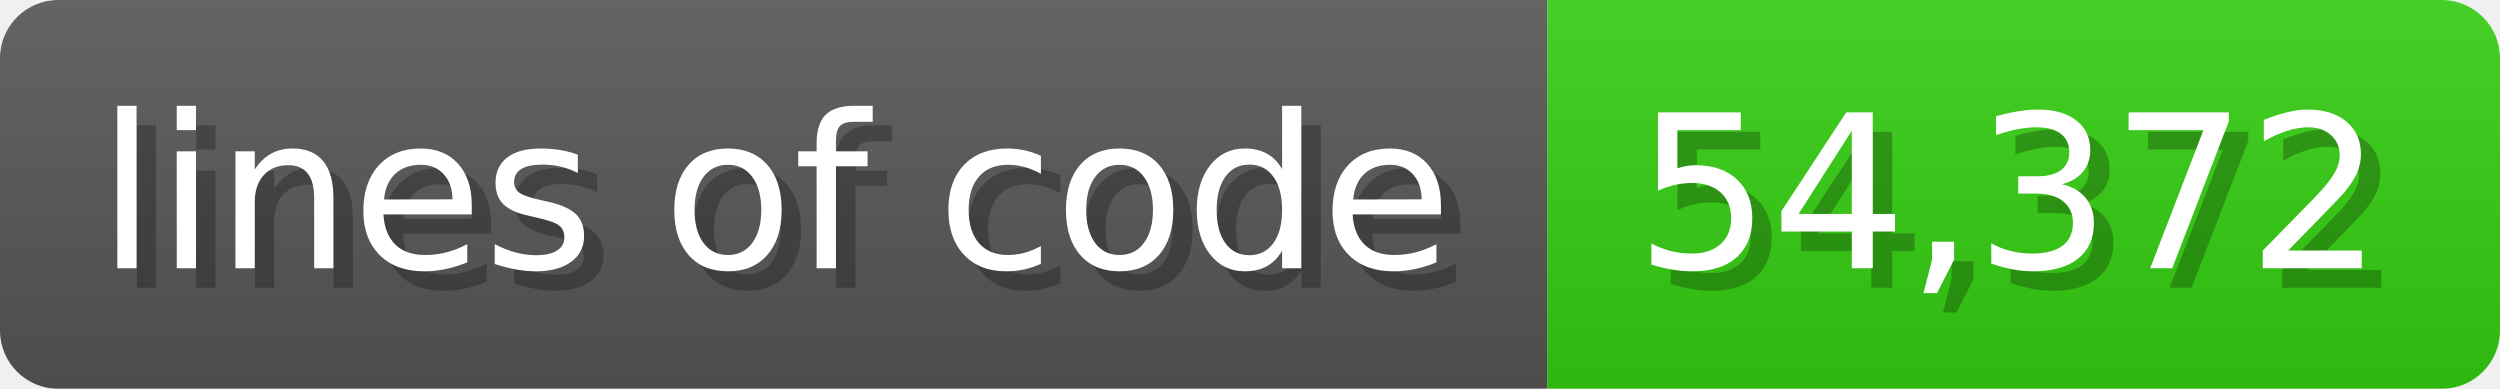
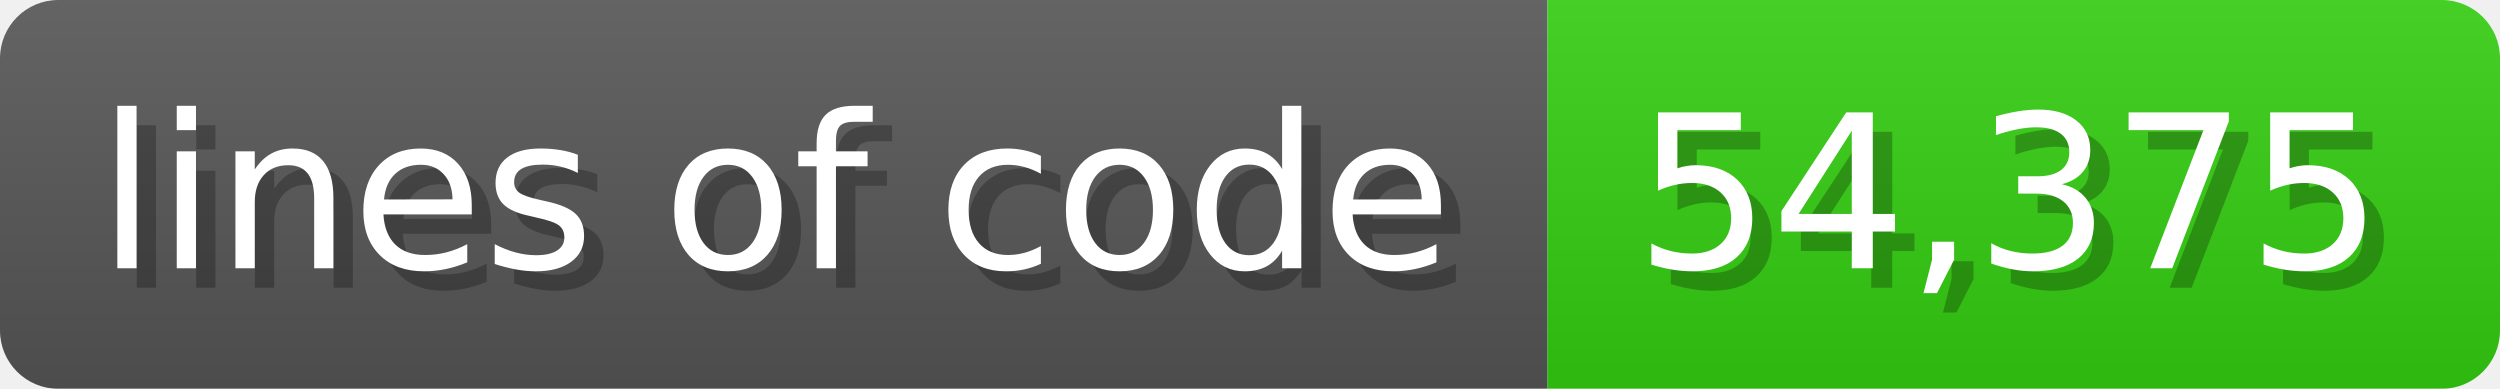
<svg xmlns="http://www.w3.org/2000/svg" width="128.6" height="20" viewBox="0 0 1286 200">
  <linearGradient id="a" x2="0" y2="100%">
    <stop offset="0" stop-opacity=".1" stop-color="#EEE" />
    <stop offset="1" stop-opacity=".1" />
  </linearGradient>
  <mask id="m">
    <rect width="1286" height="200" rx="30" fill="#FFF" />
  </mask>
  <g mask="url(#m)">
    <rect width="796" height="200" fill="#555" />
    <rect width="490" height="200" fill="#3C1" x="796" />
    <rect width="1286" height="200" fill="url(#a)" />
  </g>
  <g fill="#fff" text-anchor="start" font-family="Verdana,DejaVu Sans,sans-serif" font-size="110">
    <text x="60" y="148" textLength="696" fill="#000" opacity="0.25">lines of code</text>
    <text x="50" y="138" textLength="696">lines of code</text>
-     <text x="851" y="148" textLength="390" fill="#000" opacity="0.25">54,372</text>
-     <text x="841" y="138" textLength="390">54,372</text>
+     <text x="851" y="148" textLength="390" fill="#000" opacity="0.25">54,375</text>
+     <text x="841" y="138" textLength="390">54,375</text>
  </g>
</svg>
